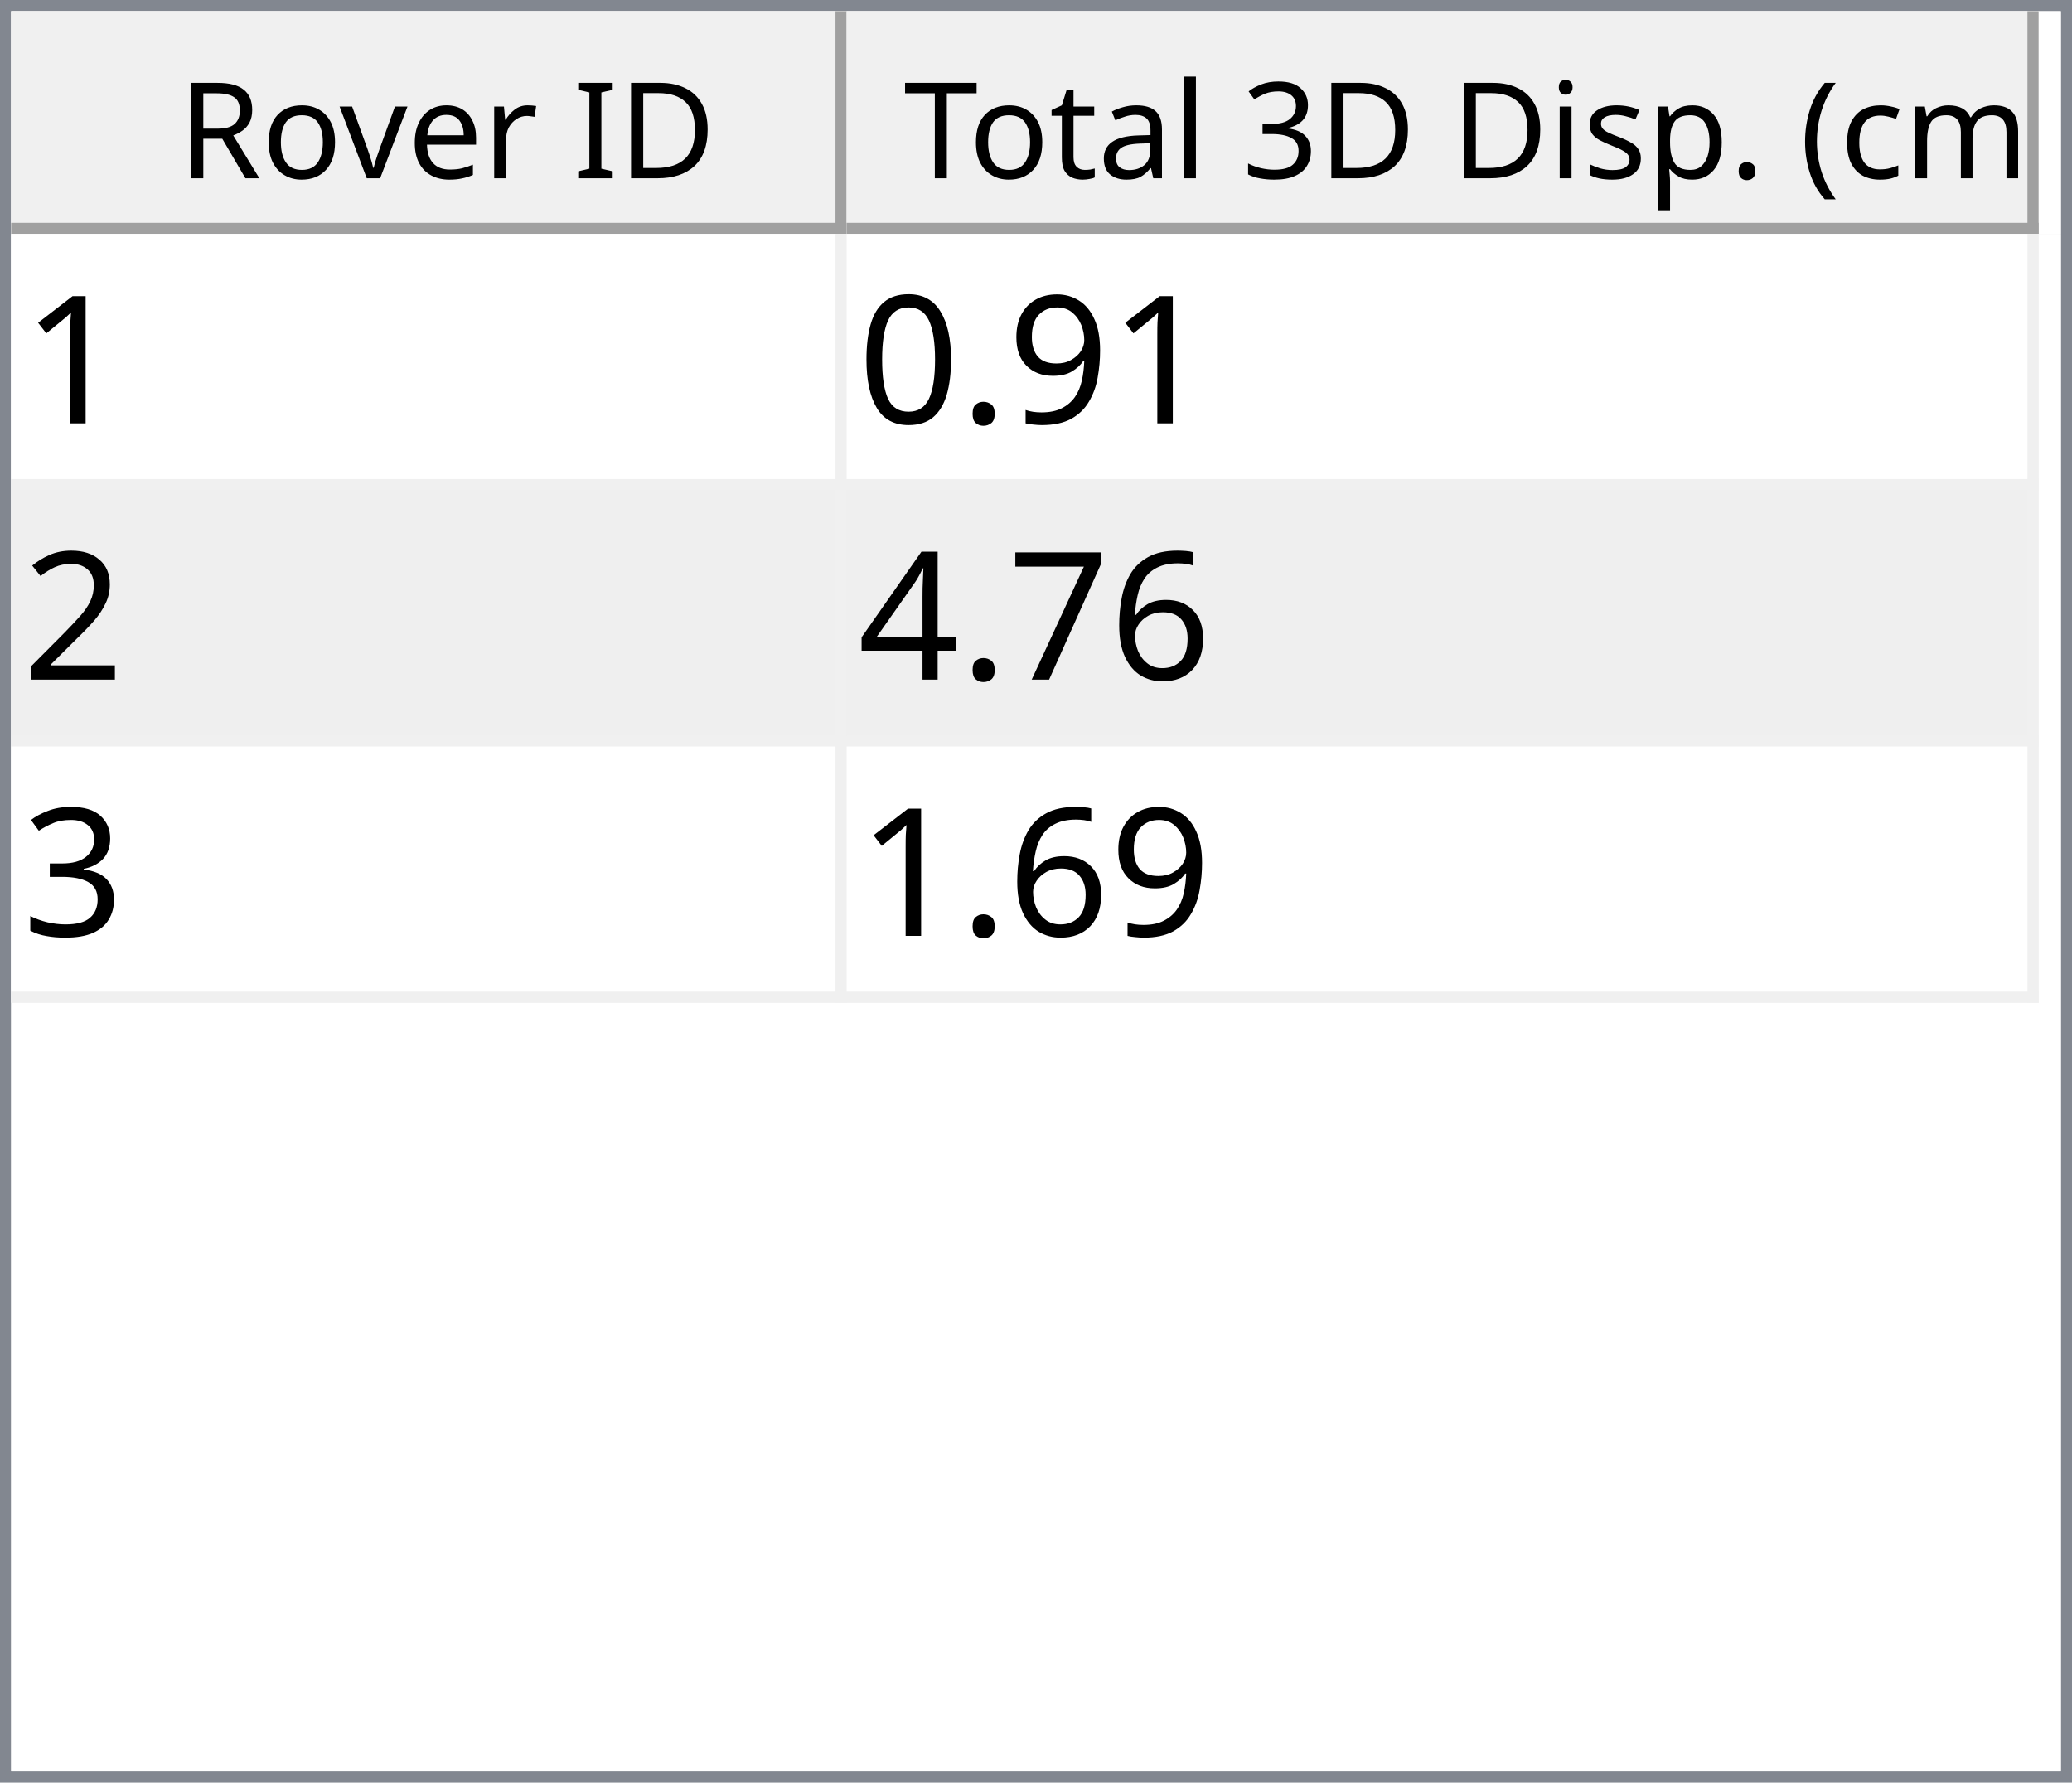
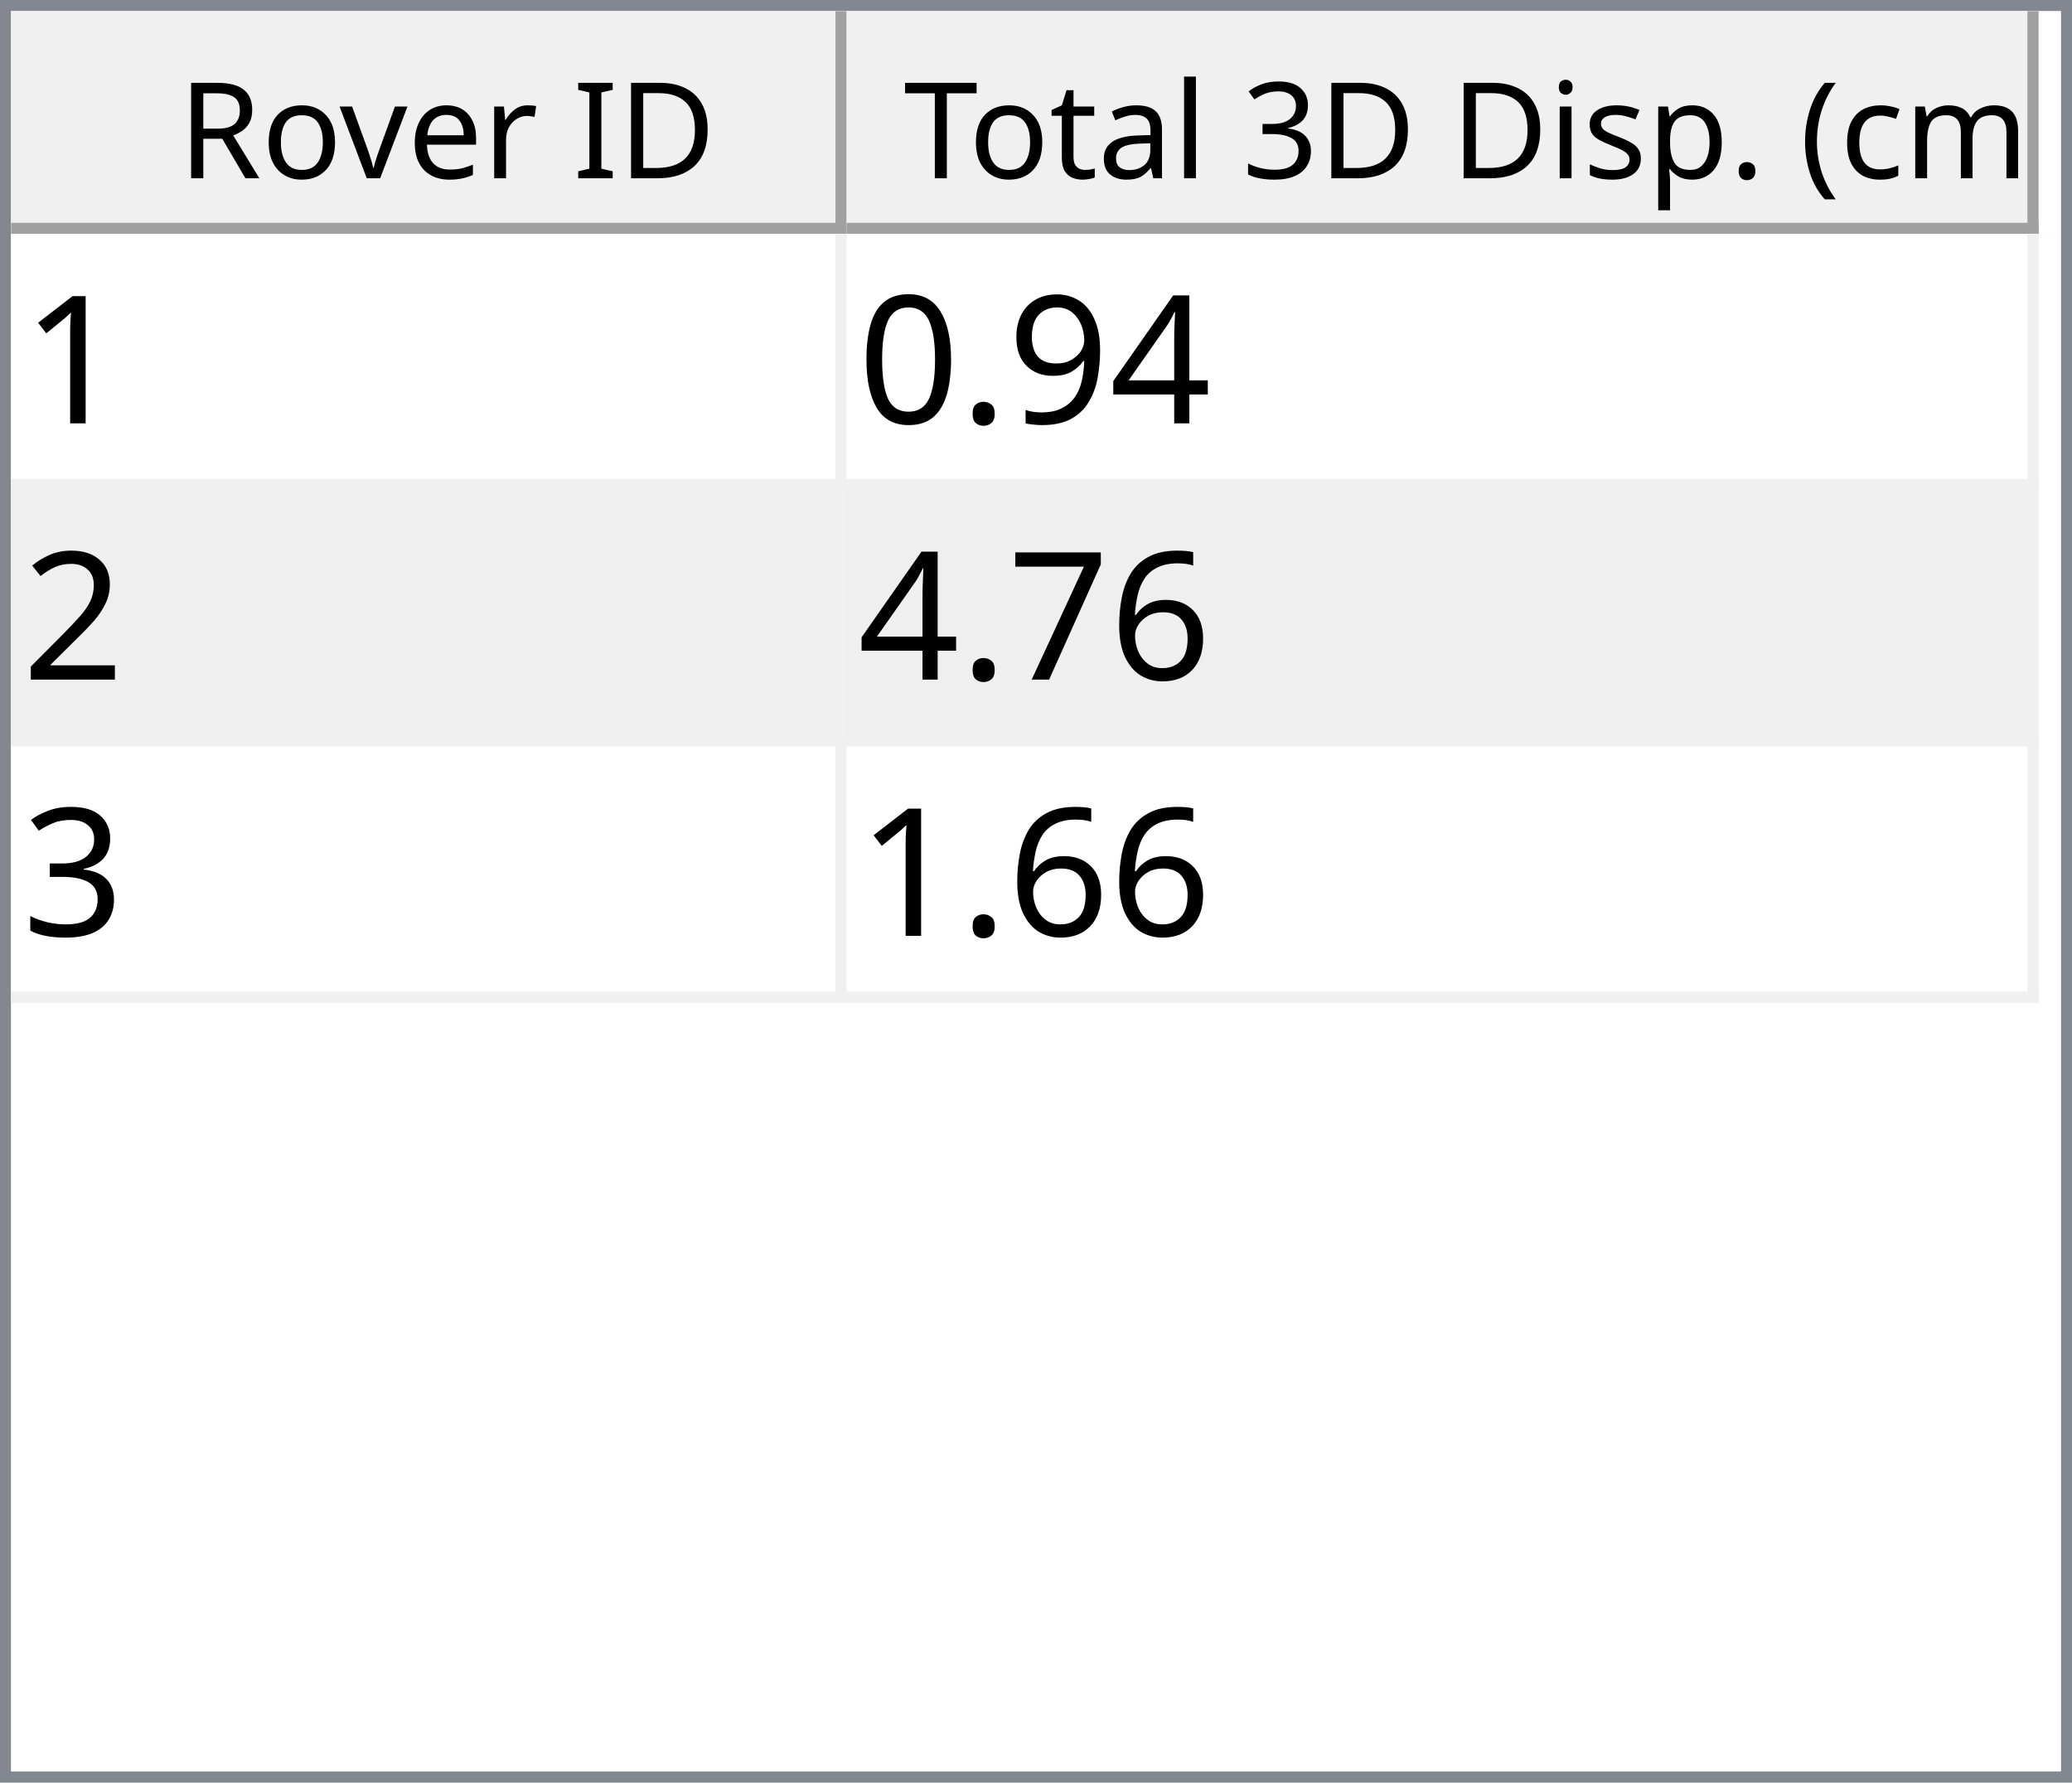
<svg xmlns="http://www.w3.org/2000/svg" style="fill-opacity:1; color-rendering:auto; color-interpolation:auto; text-rendering:auto; stroke:black; stroke-linecap:square; stroke-miterlimit:10; shape-rendering:auto; stroke-opacity:1; fill:black; stroke-dasharray:none; font-weight:normal; stroke-width:1; font-family:'Dialog'; font-style:normal; stroke-linejoin:miter; font-size:12px; stroke-dashoffset:0; image-rendering:auto;" width="186" height="160">
  <defs id="genericDefs" />
  <g>
    <defs id="defs1">
      <clipPath clipPathUnits="userSpaceOnUse" id="clipPath1">
        <path d="M0 0 L186 0 L186 160 L0 160 L0 0 Z" />
      </clipPath>
      <clipPath clipPathUnits="userSpaceOnUse" id="clipPath2">
        <path d="M0 0 L0 160 L186 160 L186 0 Z" />
      </clipPath>
      <clipPath clipPathUnits="userSpaceOnUse" id="clipPath3">
        <path d="M0 0 L0 20 L184 20 L184 0 Z" />
      </clipPath>
      <clipPath clipPathUnits="userSpaceOnUse" id="clipPath4">
        <path d="M0 0 L0 20 L75 20 L75 0 Z" />
      </clipPath>
      <clipPath clipPathUnits="userSpaceOnUse" id="clipPath5">
        <path d="M1 1 L1 19 L74 19 L74 1 Z" />
      </clipPath>
      <clipPath clipPathUnits="userSpaceOnUse" id="clipPath6">
        <path d="M0 0 L0 18 L73 18 L73 0 Z" />
      </clipPath>
      <clipPath clipPathUnits="userSpaceOnUse" id="clipPath7">
        <path d="M-0.5 -0.5 L-0.5 19.5 L74.5 19.5 L74.5 -0.5 Z" />
      </clipPath>
      <clipPath clipPathUnits="userSpaceOnUse" id="clipPath8">
        <path d="M0 0 L0 20 L107 20 L107 0 Z" />
      </clipPath>
      <clipPath clipPathUnits="userSpaceOnUse" id="clipPath9">
        <path d="M1 1 L1 19 L106 19 L106 1 Z" />
      </clipPath>
      <clipPath clipPathUnits="userSpaceOnUse" id="clipPath10">
        <path d="M0 0 L0 18 L105 18 L105 0 Z" />
      </clipPath>
      <clipPath clipPathUnits="userSpaceOnUse" id="clipPath11">
        <path d="M-0.5 -0.5 L-0.5 19.5 L106.5 19.5 L106.5 -0.5 Z" />
      </clipPath>
      <clipPath clipPathUnits="userSpaceOnUse" id="clipPath12">
        <path d="M0 0 L0 138 L184 138 L184 0 Z" />
      </clipPath>
      <clipPath clipPathUnits="userSpaceOnUse" id="clipPath13">
        <path d="M0 0 L0 69 L182 69 L182 0 Z" />
      </clipPath>
      <clipPath clipPathUnits="userSpaceOnUse" id="clipPath14">
        <path d="M-0.5 -0.5 L-0.5 68.5 L181.5 68.5 L181.5 -0.5 Z" />
      </clipPath>
      <clipPath clipPathUnits="userSpaceOnUse" id="clipPath15">
        <path d="M0 0 L0 22 L74 22 L74 0 Z" />
      </clipPath>
      <clipPath clipPathUnits="userSpaceOnUse" id="clipPath16">
        <path d="M0 0 L0 22 L106 22 L106 0 Z" />
      </clipPath>
      <font horiz-adv-x="64.551" id="font1">
        <font-face ascent="107.91" descent="25.098" units-per-em="100" style="font-style:normal; font-family:Segoe UI; font-weight:normal;" />
        <missing-glyph horiz-adv-x="64.551" d="M8.109 0 L8.109 68.266 L56.453 68.266 L56.453 0 L8.109 0 ZM15.328 7.234 L49.219 7.234 L49.219 61.031 L15.328 61.031 L15.328 7.234 Z" />
        <glyph unicode="D" horiz-adv-x="70.117" d="M9.188 0 L9.188 70.016 L28.516 70.016 Q65.531 70.016 65.531 35.891 Q65.531 19.672 55.25 9.836 Q44.969 0 27.734 0 L9.188 0 ZM17.391 62.594 L17.391 7.422 L27.828 7.422 Q41.609 7.422 49.273 14.797 Q56.938 22.172 56.938 35.688 Q56.938 62.594 28.328 62.594 L17.391 62.594 Z" />
        <glyph unicode="I" horiz-adv-x="26.611" d="M17.391 0 L9.188 0 L9.188 70.016 L17.391 70.016 L17.391 0 Z" />
        <glyph unicode=" " horiz-adv-x="27.393" d="" />
        <glyph unicode="r" horiz-adv-x="34.766" d="M34.188 41.891 Q32.078 43.5 28.125 43.5 Q23 43.5 19.555 38.672 Q16.109 33.844 16.109 25.484 L16.109 0 L8.109 0 L8.109 50 L16.109 50 L16.109 39.703 L16.312 39.703 Q18.016 44.969 21.531 47.922 Q25.047 50.875 29.391 50.875 Q32.516 50.875 34.188 50.203 L34.188 41.891 Z" />
        <glyph unicode="e" horiz-adv-x="52.295" d="M48.297 23 L12.984 23 Q13.188 14.656 17.484 10.109 Q21.781 5.562 29.297 5.562 Q37.75 5.562 44.828 11.141 L44.828 3.609 Q38.234 -1.172 27.391 -1.172 Q16.797 -1.172 10.742 5.641 Q4.688 12.453 4.688 24.812 Q4.688 36.469 11.305 43.82 Q17.922 51.172 27.734 51.172 Q37.547 51.172 42.922 44.828 Q48.297 38.484 48.297 27.203 L48.297 23 ZM40.094 29.781 Q40.047 36.719 36.75 40.578 Q33.453 44.438 27.594 44.438 Q21.922 44.438 17.969 40.383 Q14.016 36.328 13.094 29.781 L40.094 29.781 Z" />
        <glyph unicode="v" horiz-adv-x="47.9" d="M47.406 50 L27.484 0 L19.625 0 L0.688 50 L9.469 50 L22.172 13.672 Q23.578 9.672 23.922 6.688 L24.125 6.688 Q24.609 10.453 25.688 13.484 L38.969 50 L47.406 50 Z" />
        <glyph unicode="o" horiz-adv-x="58.594" d="M29 -1.172 Q17.922 -1.172 11.305 5.836 Q4.688 12.844 4.688 24.422 Q4.688 37.016 11.57 44.094 Q18.453 51.172 30.172 51.172 Q41.359 51.172 47.633 44.289 Q53.906 37.406 53.906 25.203 Q53.906 13.234 47.141 6.031 Q40.375 -1.172 29 -1.172 ZM29.594 44.438 Q21.875 44.438 17.383 39.188 Q12.891 33.938 12.891 24.703 Q12.891 15.828 17.43 10.695 Q21.969 5.562 29.594 5.562 Q37.359 5.562 41.531 10.594 Q45.703 15.625 45.703 24.906 Q45.703 34.281 41.531 39.359 Q37.359 44.438 29.594 44.438 Z" />
        <glyph unicode="R" horiz-adv-x="59.814" d="M59.375 0 L49.609 0 L37.891 19.625 Q36.281 22.359 34.766 24.289 Q33.25 26.219 31.664 27.438 Q30.078 28.656 28.25 29.219 Q26.422 29.781 24.125 29.781 L17.391 29.781 L17.391 0 L9.188 0 L9.188 70.016 L30.078 70.016 Q34.672 70.016 38.555 68.867 Q42.438 67.719 45.289 65.375 Q48.141 63.031 49.758 59.547 Q51.375 56.062 51.375 51.375 Q51.375 47.703 50.273 44.656 Q49.172 41.609 47.148 39.211 Q45.125 36.812 42.266 35.133 Q39.406 33.453 35.844 32.516 L35.844 32.328 Q37.594 31.547 38.891 30.547 Q40.188 29.547 41.359 28.18 Q42.531 26.812 43.68 25.078 Q44.828 23.344 46.234 21.047 L59.375 0 ZM17.391 62.594 L17.391 37.203 L28.516 37.203 Q31.594 37.203 34.203 38.133 Q36.812 39.062 38.719 40.797 Q40.625 42.531 41.703 45.047 Q42.781 47.562 42.781 50.688 Q42.781 56.297 39.141 59.445 Q35.5 62.594 28.609 62.594 L17.391 62.594 Z" />
        <glyph unicode=")" horiz-adv-x="30.176" d="M8.297 -15.922 L1.172 -15.922 Q16.406 2.344 16.406 26.812 Q16.406 51.469 1.078 70.016 L8.297 70.016 Q23.531 52.156 23.531 26.703 Q23.531 1.375 8.297 -15.922 Z" />
        <glyph unicode="m" horiz-adv-x="86.133" d="M79.109 0 L71.094 0 L71.094 28.719 Q71.094 37.016 68.531 40.727 Q65.969 44.438 59.906 44.438 Q54.781 44.438 51.195 39.75 Q47.609 35.062 47.609 28.516 L47.609 0 L39.594 0 L39.594 29.688 Q39.594 44.438 28.219 44.438 Q22.953 44.438 19.531 40.016 Q16.109 35.594 16.109 28.516 L16.109 0 L8.109 0 L8.109 50 L16.109 50 L16.109 42.094 L16.312 42.094 Q21.625 51.172 31.844 51.172 Q36.969 51.172 40.773 48.312 Q44.578 45.453 46 40.828 Q51.562 51.172 62.594 51.172 Q79.109 51.172 79.109 30.812 L79.109 0 Z" />
        <glyph unicode="c" horiz-adv-x="46.191" d="M42.188 2.297 Q36.422 -1.172 28.516 -1.172 Q17.828 -1.172 11.258 5.789 Q4.688 12.75 4.688 23.828 Q4.688 36.188 11.766 43.68 Q18.844 51.172 30.672 51.172 Q37.25 51.172 42.281 48.734 L42.281 40.531 Q36.719 44.438 30.375 44.438 Q22.703 44.438 17.797 38.945 Q12.891 33.453 12.891 24.516 Q12.891 15.719 17.508 10.641 Q22.125 5.562 29.891 5.562 Q36.422 5.562 42.188 9.906 L42.188 2.297 Z" />
        <glyph unicode="(" horiz-adv-x="30.176" d="M29.109 -15.922 L21.969 -15.922 Q6.844 1.375 6.844 26.703 Q6.844 52.156 21.969 70.016 L29.203 70.016 Q13.875 51.469 13.875 26.812 Q13.875 2.344 29.109 -15.922 Z" />
        <glyph unicode="." horiz-adv-x="21.68" d="M10.891 -1.078 Q8.641 -1.078 7.055 0.539 Q5.469 2.156 5.469 4.391 Q5.469 6.641 7.055 8.273 Q8.641 9.906 10.891 9.906 Q13.188 9.906 14.797 8.273 Q16.406 6.641 16.406 4.391 Q16.406 2.156 14.797 0.539 Q13.188 -1.078 10.891 -1.078 Z" />
        <glyph unicode="p" horiz-adv-x="58.789" d="M16.312 7.234 L16.109 7.234 L16.109 -23 L8.109 -23 L8.109 50 L16.109 50 L16.109 41.219 L16.312 41.219 Q22.219 51.172 33.594 51.172 Q43.266 51.172 48.688 44.461 Q54.109 37.75 54.109 26.469 Q54.109 13.922 48 6.375 Q41.891 -1.172 31.297 -1.172 Q21.578 -1.172 16.312 7.234 ZM16.109 27.391 L16.109 20.406 Q16.109 14.203 20.141 9.883 Q24.172 5.562 30.375 5.562 Q37.641 5.562 41.773 11.133 Q45.906 16.703 45.906 26.609 Q45.906 34.969 42.047 39.703 Q38.188 44.438 31.594 44.438 Q24.609 44.438 20.359 39.578 Q16.109 34.719 16.109 27.391 Z" />
        <glyph unicode="s" horiz-adv-x="42.432" d="M5.078 1.812 L5.078 10.406 Q11.625 5.562 19.484 5.562 Q30.031 5.562 30.031 12.594 Q30.031 14.594 29.125 15.992 Q28.219 17.391 26.68 18.461 Q25.141 19.531 23.07 20.383 Q21 21.234 18.609 22.172 Q15.281 23.484 12.766 24.828 Q10.25 26.172 8.57 27.859 Q6.891 29.547 6.031 31.695 Q5.172 33.844 5.172 36.719 Q5.172 40.234 6.789 42.945 Q8.406 45.656 11.086 47.484 Q13.766 49.312 17.211 50.242 Q20.656 51.172 24.312 51.172 Q30.812 51.172 35.938 48.922 L35.938 40.828 Q30.422 44.438 23.25 44.438 Q21 44.438 19.195 43.922 Q17.391 43.406 16.094 42.477 Q14.797 41.547 14.086 40.258 Q13.375 38.969 13.375 37.406 Q13.375 35.453 14.086 34.133 Q14.797 32.812 16.164 31.789 Q17.531 30.766 19.484 29.938 Q21.438 29.109 23.922 28.125 Q27.25 26.859 29.883 25.516 Q32.516 24.172 34.375 22.484 Q36.234 20.797 37.234 18.602 Q38.234 16.406 38.234 13.375 Q38.234 9.672 36.602 6.938 Q34.969 4.203 32.234 2.398 Q29.5 0.594 25.93 -0.289 Q22.359 -1.172 18.453 -1.172 Q10.75 -1.172 5.078 1.812 Z" />
        <glyph unicode="i" horiz-adv-x="24.219" d="M12.203 62.703 Q10.062 62.703 8.547 64.164 Q7.031 65.625 7.031 67.875 Q7.031 70.125 8.547 71.609 Q10.062 73.094 12.203 73.094 Q14.406 73.094 15.945 71.609 Q17.484 70.125 17.484 67.875 Q17.484 65.719 15.945 64.211 Q14.406 62.703 12.203 62.703 ZM16.109 0 L8.109 0 L8.109 50 L16.109 50 L16.109 0 Z" />
        <glyph unicode="3" horiz-adv-x="53.906" d="M46.531 19.828 Q46.531 15.094 44.75 11.211 Q42.969 7.328 39.719 4.57 Q36.469 1.812 31.93 0.297 Q27.391 -1.219 21.922 -1.219 Q11.922 -1.219 6 2.594 L6 11.188 Q13.094 5.609 22.219 5.609 Q25.875 5.609 28.828 6.539 Q31.781 7.469 33.906 9.227 Q36.031 10.984 37.18 13.477 Q38.328 15.969 38.328 19.094 Q38.328 32.812 18.797 32.812 L12.984 32.812 L12.984 39.594 L18.5 39.594 Q35.797 39.594 35.797 52.484 Q35.797 64.406 22.609 64.406 Q15.188 64.406 8.688 59.422 L8.688 67.188 Q15.375 71.188 24.609 71.188 Q29 71.188 32.57 69.969 Q36.141 68.75 38.68 66.555 Q41.219 64.359 42.609 61.281 Q44 58.203 44 54.5 Q44 40.672 30.031 36.719 L30.031 36.531 Q33.594 36.141 36.625 34.797 Q39.656 33.453 41.852 31.305 Q44.047 29.156 45.289 26.25 Q46.531 23.344 46.531 19.828 Z" />
        <glyph unicode="l" horiz-adv-x="24.219" d="M16.109 0 L8.109 0 L8.109 74.031 L16.109 74.031 L16.109 0 Z" />
        <glyph unicode="a" horiz-adv-x="50.879" d="M43.891 0 L35.891 0 L35.891 7.812 L35.688 7.812 Q30.469 -1.172 20.312 -1.172 Q12.844 -1.172 8.617 2.781 Q4.391 6.734 4.391 13.281 Q4.391 27.297 20.906 29.594 L35.891 31.688 Q35.891 44.438 25.594 44.438 Q16.547 44.438 9.281 38.281 L9.281 46.484 Q16.656 51.172 26.266 51.172 Q43.891 51.172 43.891 32.516 L43.891 0 ZM35.891 25.297 L23.828 23.641 Q18.266 22.859 15.43 20.875 Q12.594 18.891 12.594 13.875 Q12.594 10.203 15.211 7.883 Q17.828 5.562 22.172 5.562 Q28.125 5.562 32.008 9.742 Q35.891 13.922 35.891 20.312 L35.891 25.297 Z" />
        <glyph unicode="t" horiz-adv-x="33.887" d="M31.297 0.484 Q28.469 -1.078 23.828 -1.078 Q10.688 -1.078 10.688 13.578 L10.688 43.172 L2.094 43.172 L2.094 50 L10.688 50 L10.688 62.203 L18.703 64.797 L18.703 50 L31.297 50 L31.297 43.172 L18.703 43.172 L18.703 14.984 Q18.703 9.969 20.414 7.82 Q22.125 5.672 26.078 5.672 Q29.109 5.672 31.297 7.328 L31.297 0.484 Z" />
        <glyph unicode="T" horiz-adv-x="52.393" d="M50.594 62.594 L30.375 62.594 L30.375 0 L22.172 0 L22.172 62.594 L2 62.594 L2 70.016 L50.594 70.016 L50.594 62.594 Z" />
      </font>
      <font horiz-adv-x="75.0" id="font2">
        <font-face ascent="100.537" descent="21.973" units-per-em="100" style="font-style:normal; font-family:sans-serif; font-weight:normal;" />
        <missing-glyph horiz-adv-x="75.0" d="M12.5 0 L12.5 62.5 L62.5 62.5 L62.5 0 L12.5 0 ZM14.062 1.562 L60.938 1.562 L60.938 60.938 L14.062 60.938 L14.062 1.562 Z" />
        <glyph unicode="1" horiz-adv-x="55.615" d="M37.25 0 L28.469 0 L28.469 56 Q25.297 52.984 20.141 49.953 Q14.984 46.922 10.891 45.406 L10.891 53.906 Q18.266 57.375 23.781 62.305 Q29.297 67.234 31.594 71.875 L37.25 71.875 L37.25 0 Z" />
+         <glyph unicode="4" horiz-adv-x="55.615" d="M32.328 0 L32.328 17.141 L1.266 17.141 L1.266 25.203 L33.938 71.578 L41.109 71.578 L41.109 25.203 L50.781 25.203 L50.781 17.141 L41.109 17.141 L41.109 0 L32.328 0 ZM32.328 25.203 L32.328 57.469 L9.906 25.203 L32.328 25.203 Z" />
        <glyph unicode="9" horiz-adv-x="55.615" d="M5.469 16.547 L13.922 17.328 Q14.984 11.375 18.016 8.688 Q21.047 6 25.781 6 Q29.828 6 32.883 7.859 Q35.938 9.719 37.891 12.82 Q39.844 15.922 41.164 21.195 Q42.484 26.469 42.484 31.938 Q42.484 32.516 42.438 33.688 Q39.797 29.5 35.234 26.883 Q30.672 24.266 25.344 24.266 Q16.453 24.266 10.305 30.711 Q4.156 37.156 4.156 47.703 Q4.156 58.594 10.578 65.234 Q17 71.875 26.656 71.875 Q33.641 71.875 39.43 68.117 Q45.219 64.359 48.219 57.398 Q51.219 50.438 51.219 37.25 Q51.219 23.531 48.242 15.406 Q45.266 7.281 39.383 3.031 Q33.5 -1.219 25.594 -1.219 Q17.188 -1.219 11.867 3.445 Q6.547 8.109 5.469 16.547 ZM41.453 48.141 Q41.453 55.719 37.43 60.156 Q33.406 64.594 27.734 64.594 Q21.875 64.594 17.531 59.812 Q13.188 55.031 13.188 47.406 Q13.188 40.578 17.312 36.305 Q21.438 32.031 27.484 32.031 Q33.594 32.031 37.523 36.305 Q41.453 40.578 41.453 48.141 Z" />
        <glyph unicode="." horiz-adv-x="27.783" d="M9.078 0 L9.078 10.016 L19.094 10.016 L19.094 0 L9.078 0 Z" />
        <glyph unicode="0" horiz-adv-x="55.615" d="M4.156 35.297 Q4.156 48 6.766 55.742 Q9.375 63.484 14.523 67.68 Q19.672 71.875 27.484 71.875 Q33.25 71.875 37.594 69.555 Q41.938 67.234 44.773 62.867 Q47.609 58.5 49.219 52.227 Q50.828 45.953 50.828 35.297 Q50.828 22.703 48.242 14.969 Q45.656 7.234 40.508 3.008 Q35.359 -1.219 27.484 -1.219 Q17.141 -1.219 11.234 6.203 Q4.156 15.141 4.156 35.297 ZM13.188 35.297 Q13.188 17.672 17.312 11.836 Q21.438 6 27.484 6 Q33.547 6 37.672 11.859 Q41.797 17.719 41.797 35.297 Q41.797 52.984 37.672 58.789 Q33.547 64.594 27.391 64.594 Q21.344 64.594 17.719 59.469 Q13.188 52.938 13.188 35.297 Z" />
        <glyph unicode="2" horiz-adv-x="55.615" d="M50.344 8.453 L50.344 0 L3.031 0 Q2.938 3.172 4.047 6.109 Q5.859 10.938 9.836 15.625 Q13.812 20.312 21.344 26.469 Q33.016 36.031 37.117 41.625 Q41.219 47.219 41.219 52.203 Q41.219 57.422 37.477 61.008 Q33.734 64.594 27.734 64.594 Q21.391 64.594 17.578 60.789 Q13.766 56.984 13.719 50.25 L4.688 51.172 Q5.609 61.281 11.664 66.578 Q17.719 71.875 27.938 71.875 Q38.234 71.875 44.242 66.164 Q50.25 60.453 50.25 52 Q50.25 47.703 48.492 43.555 Q46.734 39.406 42.656 34.812 Q38.578 30.219 29.109 22.219 Q21.188 15.578 18.945 13.211 Q16.703 10.844 15.234 8.453 L50.344 8.453 Z" />
        <glyph unicode="6" horiz-adv-x="55.615" d="M49.75 54.047 L41.016 53.375 Q39.844 58.547 37.703 60.891 Q34.125 64.656 28.906 64.656 Q24.703 64.656 21.531 62.312 Q17.391 59.281 14.992 53.469 Q12.594 47.656 12.5 36.922 Q15.672 41.75 20.266 44.094 Q24.859 46.438 29.891 46.438 Q38.672 46.438 44.852 39.969 Q51.031 33.5 51.031 23.25 Q51.031 16.5 48.125 10.719 Q45.219 4.938 40.141 1.859 Q35.062 -1.219 28.609 -1.219 Q17.625 -1.219 10.695 6.859 Q3.766 14.938 3.766 33.5 Q3.766 54.25 11.422 63.672 Q18.109 71.875 29.438 71.875 Q37.891 71.875 43.289 67.141 Q48.688 62.406 49.75 54.047 ZM13.875 23.188 Q13.875 18.656 15.797 14.508 Q17.719 10.359 21.188 8.18 Q24.656 6 28.469 6 Q34.031 6 38.039 10.492 Q42.047 14.984 42.047 22.703 Q42.047 30.125 38.086 34.398 Q34.125 38.672 28.125 38.672 Q22.172 38.672 18.023 34.398 Q13.875 30.125 13.875 23.188 Z" />
        <glyph unicode="7" horiz-adv-x="55.615" d="M4.734 62.203 L4.734 70.656 L51.078 70.656 L51.078 63.812 Q44.234 56.547 37.523 44.484 Q30.812 32.422 27.156 19.672 Q24.516 10.688 23.781 0 L14.75 0 Q14.891 8.453 18.062 20.414 Q21.234 32.375 27.172 43.484 Q33.109 54.594 39.797 62.203 L4.734 62.203 Z" />
-         <glyph unicode="4" horiz-adv-x="55.615" d="M32.328 0 L32.328 17.141 L1.266 17.141 L1.266 25.203 L33.938 71.578 L41.109 71.578 L41.109 25.203 L50.781 25.203 L50.781 17.141 L41.109 17.141 L41.109 0 L32.328 0 ZM32.328 25.203 L32.328 57.469 L9.906 25.203 L32.328 25.203 Z" />
        <glyph unicode="3" horiz-adv-x="55.615" d="M4.203 18.891 L12.984 20.062 Q14.5 12.594 18.141 9.297 Q21.781 6 27 6 Q33.203 6 37.477 10.297 Q41.75 14.594 41.75 20.953 Q41.75 27 37.797 30.93 Q33.844 34.859 27.734 34.859 Q25.25 34.859 21.531 33.891 L22.516 41.609 Q23.391 41.5 23.922 41.5 Q29.547 41.5 34.039 44.43 Q38.531 47.359 38.531 53.469 Q38.531 58.297 35.258 61.477 Q31.984 64.656 26.812 64.656 Q21.688 64.656 18.266 61.43 Q14.844 58.203 13.875 51.766 L5.078 53.328 Q6.688 62.156 12.398 67.016 Q18.109 71.875 26.609 71.875 Q32.469 71.875 37.398 69.359 Q42.328 66.844 44.945 62.5 Q47.562 58.156 47.562 53.266 Q47.562 48.641 45.07 44.828 Q42.578 41.016 37.703 38.766 Q44.047 37.312 47.562 32.695 Q51.078 28.078 51.078 21.141 Q51.078 11.766 44.242 5.25 Q37.406 -1.266 26.953 -1.266 Q17.531 -1.266 11.305 4.352 Q5.078 9.969 4.203 18.891 Z" />
      </font>
    </defs>
    <g style="fill:white; stroke:white;">
      <rect x="0" y="0" width="186" style="clip-path:url(#clipPath1); stroke:none;" height="160" />
    </g>
    <g style="fill:white; text-rendering:optimizeSpeed; color-rendering:optimizeSpeed; image-rendering:optimizeSpeed; shape-rendering:crispEdges; stroke:white; color-interpolation:sRGB;">
      <rect x="0" width="186" height="160" y="0" style="stroke:none;" />
      <path style="stroke:none;" d="M0 160 L186 160 L186 0 L0 0 Z" />
    </g>
    <g style="fill:rgb(240,240,240); font-family:'Segoe UI'; stroke:rgb(240,240,240);">
      <rect x="0" y="0" width="186" style="clip-path:url(#clipPath2); stroke:none;" height="160" />
    </g>
    <g style="fill:rgb(130,135,144); font-family:'Segoe UI'; stroke:rgb(130,135,144);">
      <path d="M0 0 L186 0 L186 160 L0 160 L0 0 ZM1 1 L185 1 L185 159 L1 159 L1 1 Z" style="fill-rule:evenodd; clip-path:url(#clipPath2); stroke:none;" />
    </g>
    <g style="fill:white; font-family:'Segoe UI'; stroke:white;" transform="translate(1,1)">
      <rect x="0" y="0" width="184" style="clip-path:url(#clipPath3); stroke:none;" height="20" />
    </g>
    <g style="fill:rgb(240,240,240); font-family:'Segoe UI'; stroke:rgb(240,240,240);" transform="translate(1,1)">
      <rect x="0" y="0" width="75" style="clip-path:url(#clipPath4); stroke:none;" height="20" />
    </g>
    <g style="font-family:'Segoe UI';" transform="translate(2,2)">
      <text x="14" xml:space="preserve" y="14" style="clip-path:url(#clipPath6); stroke:none;">Rover ID</text>
    </g>
    <g style="fill:rgb(160,160,160); font-family:'Segoe UI'; stroke:rgb(160,160,160); stroke-linejoin:bevel;" transform="translate(1.5,1.5)">
      <line x1="74" x2="74" y1="0" style="fill:none; clip-path:url(#clipPath7);" y2="19" />
    </g>
    <g style="fill:rgb(160,160,160); font-family:'Segoe UI'; stroke:rgb(160,160,160); stroke-linejoin:bevel;" transform="matrix(1,0,0,1,1,1) translate(0.5,0.5)">
      <line x1="0" x2="74" y1="19" style="fill:none; clip-path:url(#clipPath7);" y2="19" />
    </g>
    <g style="fill:rgb(240,240,240); font-family:'Segoe UI'; stroke:rgb(240,240,240);" transform="translate(76,1)">
      <rect x="0" y="0" width="107" style="clip-path:url(#clipPath8); stroke:none;" height="20" />
    </g>
    <g style="font-family:'Segoe UI';" transform="translate(77,2)">
      <text x="1" xml:space="preserve" y="14" style="clip-path:url(#clipPath10); stroke:none;"> Total 3D Disp. (cm)</text>
    </g>
    <g style="fill:rgb(160,160,160); font-family:'Segoe UI'; stroke:rgb(160,160,160); stroke-linejoin:bevel;" transform="translate(76.5,1.5)">
      <line x1="106" x2="106" y1="0" style="fill:none; clip-path:url(#clipPath11);" y2="19" />
    </g>
    <g style="fill:rgb(160,160,160); font-family:'Segoe UI'; stroke:rgb(160,160,160); stroke-linejoin:bevel;" transform="matrix(1,0,0,1,76,1) translate(0.5,0.5)">
      <line x1="0" x2="106" y1="19" style="fill:none; clip-path:url(#clipPath11);" y2="19" />
    </g>
    <g style="fill:white; font-family:'Segoe UI'; stroke:white;" transform="translate(1,21)">
      <rect x="0" y="0" width="184" style="clip-path:url(#clipPath12); stroke:none;" height="138" />
    </g>
    <g style="fill:rgb(240,240,240); font-size:16px; font-family:sans-serif; stroke:rgb(240,240,240);" transform="translate(1,21)">
      <rect x="0" y="0" width="182" style="clip-path:url(#clipPath13); stroke:none;" height="69" />
      <line transform="translate(0.5,0.5)" x1="0" x2="181" y1="22" style="clip-path:url(#clipPath14); fill:none; stroke-linejoin:bevel;" y2="22" />
    </g>
    <g transform="matrix(1,0,0,1,1,21) translate(0.5,0.5)" style="fill:rgb(240,240,240); font-size:16px; font-family:sans-serif; stroke:rgb(240,240,240); stroke-linejoin:bevel;">
      <line x1="0" x2="181" y1="45" style="fill:none; clip-path:url(#clipPath14);" y2="45" />
    </g>
    <g transform="matrix(1,0,0,1,1,21) translate(0.5,0.5)" style="fill:rgb(240,240,240); font-size:16px; font-family:sans-serif; stroke:rgb(240,240,240); stroke-linejoin:bevel;">
      <line x1="0" x2="181" y1="68" style="fill:none; clip-path:url(#clipPath14);" y2="68" />
    </g>
    <g transform="matrix(1,0,0,1,1,21) translate(0.5,0.5)" style="fill:rgb(240,240,240); font-size:16px; font-family:sans-serif; stroke:rgb(240,240,240); stroke-linejoin:bevel;">
      <line x1="74" x2="74" y1="0" style="fill:none; clip-path:url(#clipPath14);" y2="68" />
    </g>
    <g transform="matrix(1,0,0,1,1,21) translate(0.5,0.5)" style="fill:rgb(240,240,240); font-size:16px; font-family:sans-serif; stroke:rgb(240,240,240); stroke-linejoin:bevel;">
      <line x1="181" x2="181" y1="0" style="fill:none; clip-path:url(#clipPath14);" y2="68" />
    </g>
    <g style="fill:white; font-size:16px; font-family:sans-serif; stroke:white;" transform="matrix(1,0,0,1,1,21)">
      <rect x="0" y="0" width="74" style="clip-path:url(#clipPath15); stroke:none;" height="22" />
      <text x="1" y="17" style="fill:black; clip-path:url(#clipPath15); stroke:none;" xml:space="preserve">1</text>
    </g>
    <g style="fill:white; font-size:16px; font-family:sans-serif; stroke:white;" transform="matrix(1,0,0,1,1,21) translate(75,0)">
      <rect x="0" y="0" width="106" style="clip-path:url(#clipPath16); stroke:none;" height="22" />
-       <text x="1" y="17" style="fill:black; clip-path:url(#clipPath16); stroke:none;" xml:space="preserve">0.91</text>
+       <text x="1" y="17" style="fill:black; clip-path:url(#clipPath16); stroke:none;" xml:space="preserve">0.94</text>
    </g>
    <g style="fill:rgb(239,239,239); font-size:16px; font-family:sans-serif; stroke:rgb(239,239,239);" transform="matrix(1,0,0,1,1,21) translate(0,23)">
      <rect x="0" y="0" width="74" style="clip-path:url(#clipPath15); stroke:none;" height="22" />
      <text x="1" y="17" style="fill:black; clip-path:url(#clipPath15); stroke:none;" xml:space="preserve">2</text>
    </g>
    <g style="fill:rgb(239,239,239); font-size:16px; font-family:sans-serif; stroke:rgb(239,239,239);" transform="matrix(1,0,0,1,1,21) translate(75,23)">
      <rect x="0" y="0" width="106" style="clip-path:url(#clipPath16); stroke:none;" height="22" />
      <text x="1" y="17" style="fill:black; clip-path:url(#clipPath16); stroke:none;" xml:space="preserve">4.76</text>
    </g>
    <g style="fill:white; font-size:16px; font-family:sans-serif; stroke:white;" transform="matrix(1,0,0,1,1,21) translate(0,46)">
      <rect x="0" y="0" width="74" style="clip-path:url(#clipPath15); stroke:none;" height="22" />
      <text x="1" y="17" style="fill:black; clip-path:url(#clipPath15); stroke:none;" xml:space="preserve">3</text>
    </g>
    <g style="fill:white; font-size:16px; font-family:sans-serif; stroke:white;" transform="matrix(1,0,0,1,1,21) translate(75,46)">
      <rect x="0" y="0" width="106" style="clip-path:url(#clipPath16); stroke:none;" height="22" />
-       <text x="1" y="17" style="fill:black; clip-path:url(#clipPath16); stroke:none;" xml:space="preserve">1.69</text>
+       <text x="1" y="17" style="fill:black; clip-path:url(#clipPath16); stroke:none;" xml:space="preserve">1.66</text>
    </g>
  </g>
</svg>
